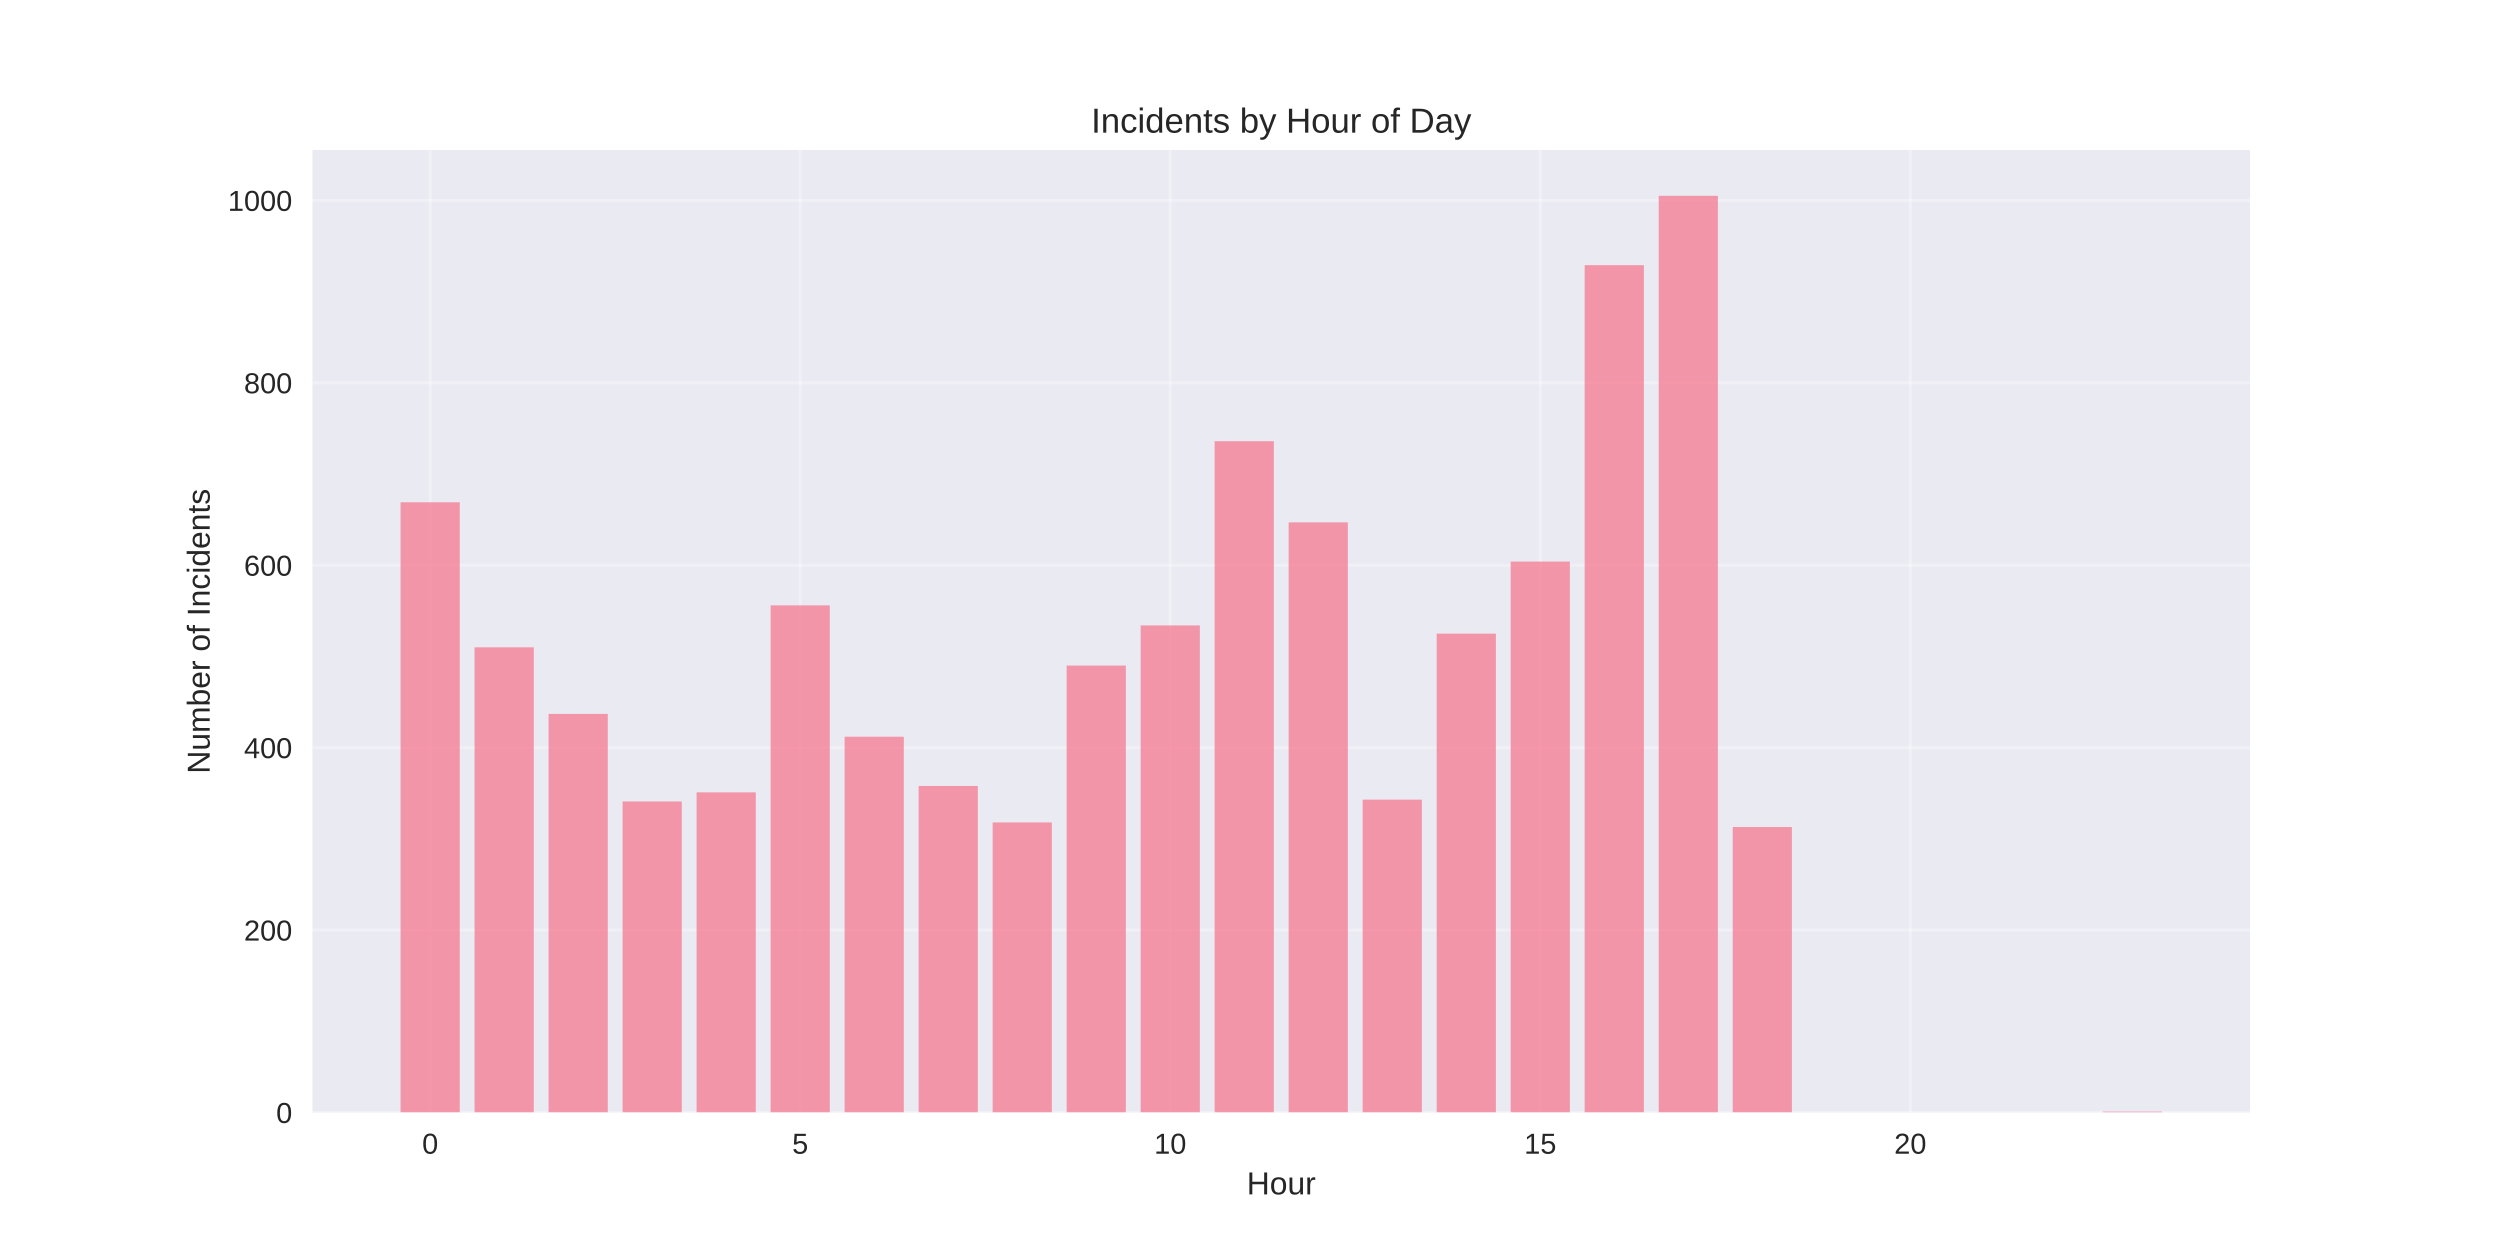
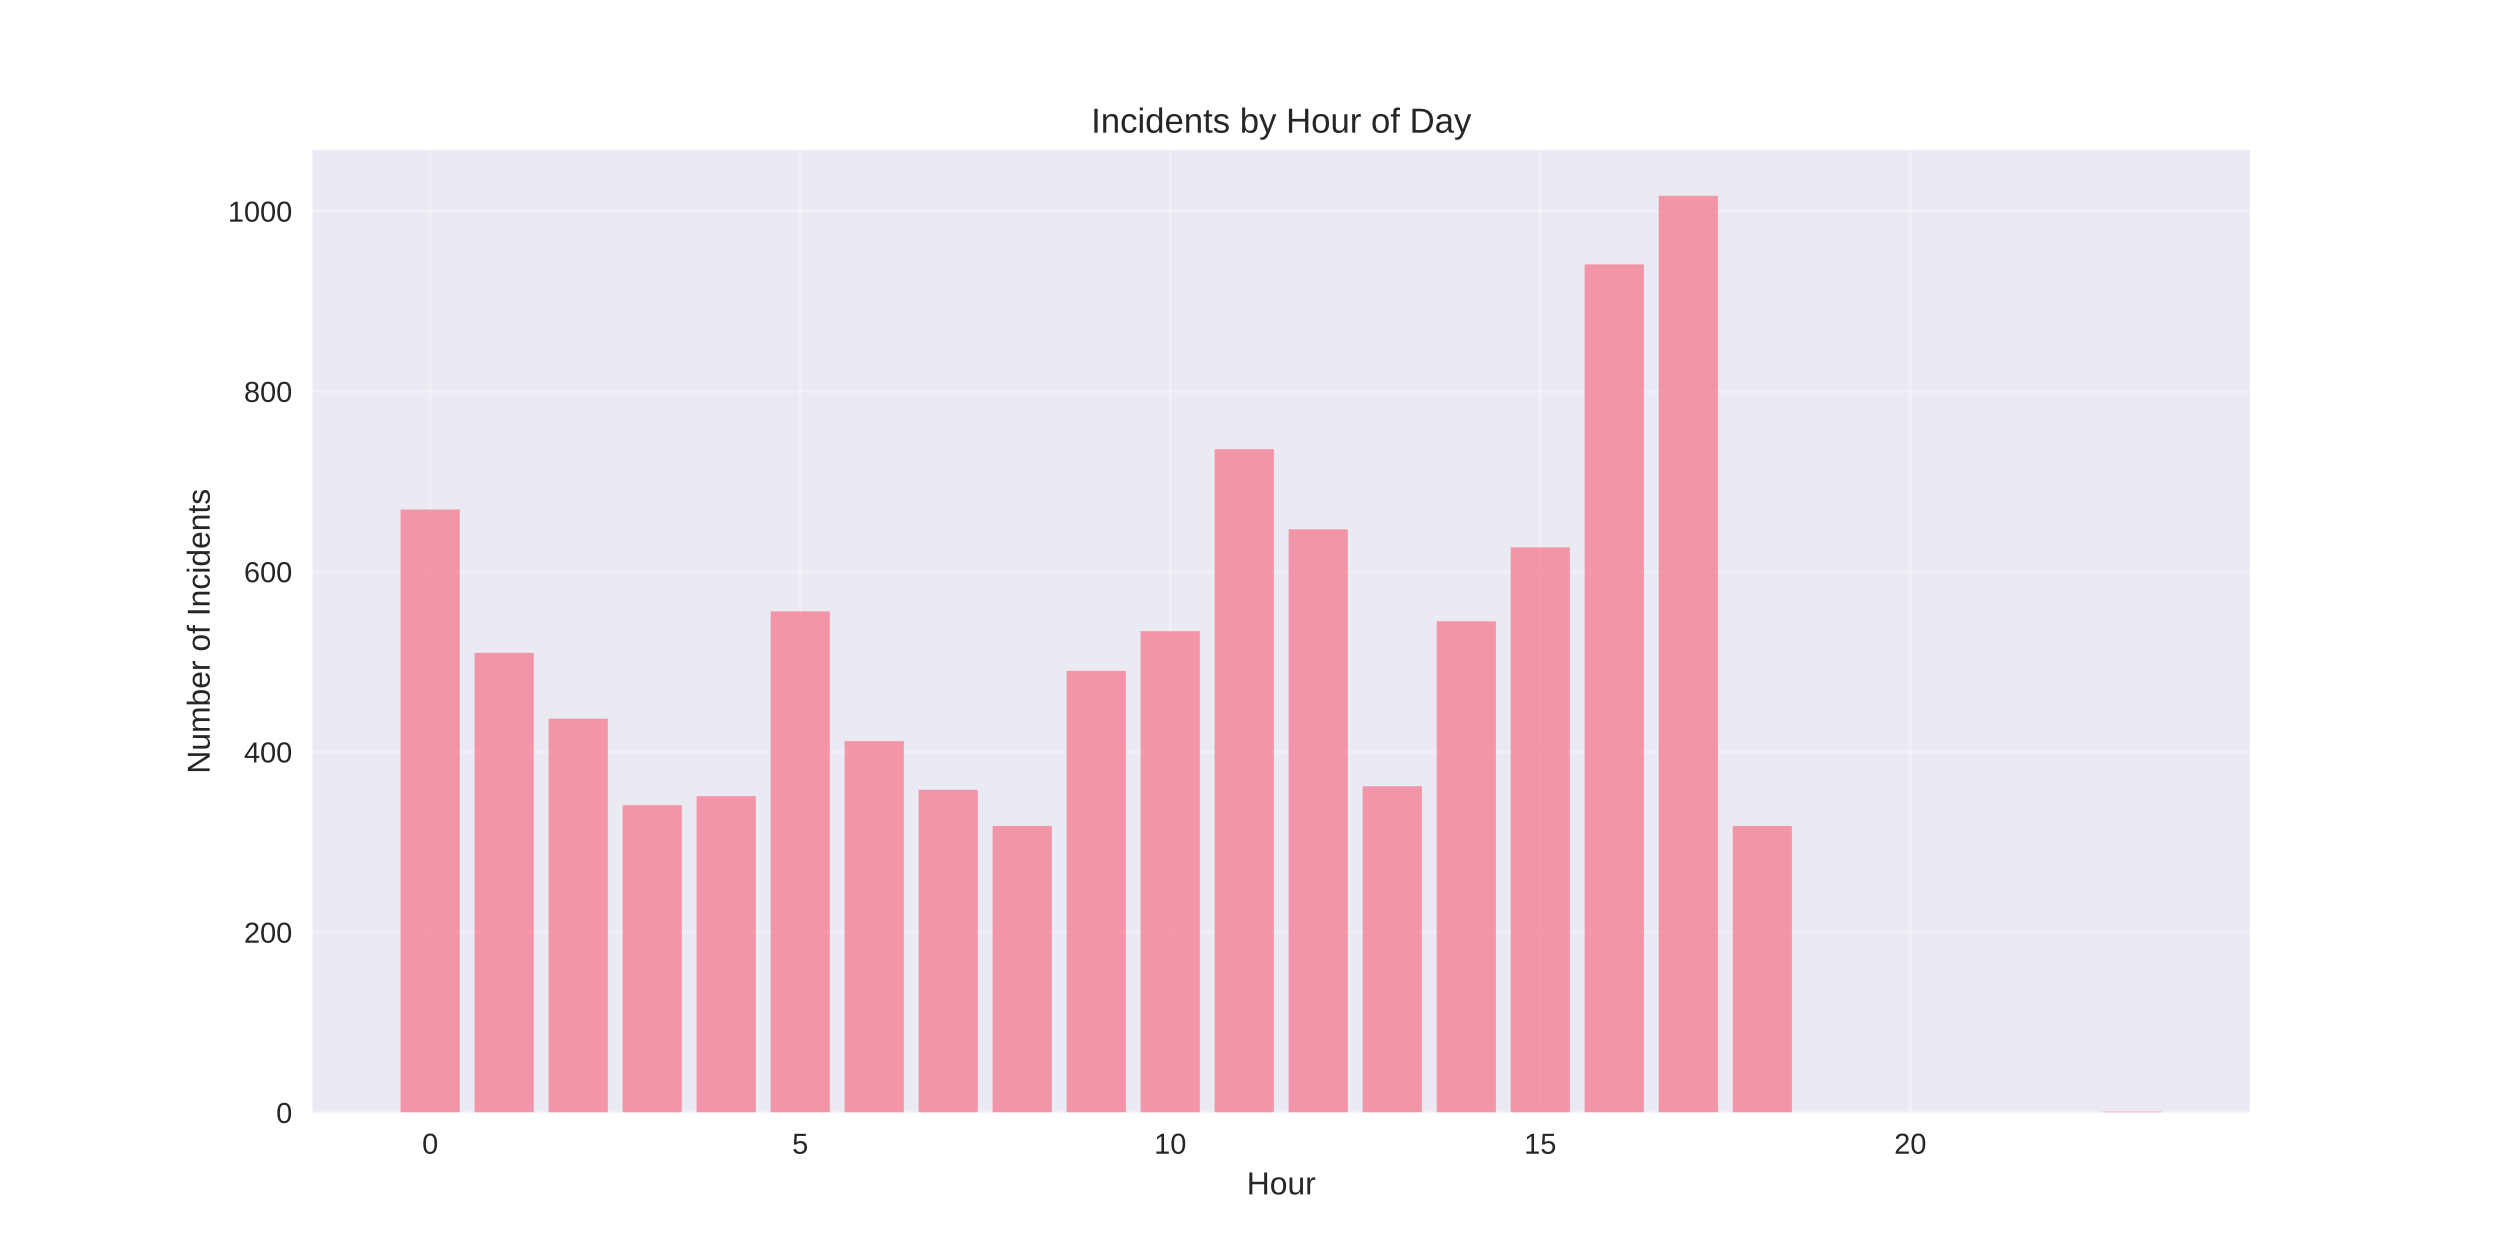
<svg xmlns="http://www.w3.org/2000/svg" width="864pt" height="432pt" viewBox="0 0 864 432" version="1.1">
  <defs>
    <style type="text/css">*{stroke-linejoin: round; stroke-linecap: butt}</style>
  </defs>
  <g id="figure_1">
    <g id="patch_1">
      <path d="M 0 432  L 864 432  L 864 0  L 0 0  z " style="fill: #ffffff" />
    </g>
    <g id="axes_1">
      <g id="patch_2">
        <path d="M 108 384.48  L 777.6 384.48  L 777.6 51.84  L 108 51.84  z " style="fill: #eaeaf2" />
      </g>
      <g id="matplotlib.axis_1">
        <g id="xtick_1">
          <g id="line2d_1">
-             <path d="M 148.667 384.48  L 148.667 51.84  " clip-path="url(#p3856465c7e)" style="fill: none; stroke: #ffffff; stroke-opacity: 0.3; stroke-linecap: round" />
+             <path d="M 148.667 384.48  L 148.667 51.84  " clip-path="url(#p87f7aa3fb4)" style="fill: none; stroke: #ffffff; stroke-opacity: 0.3; stroke-linecap: round" />
          </g>
          <g id="line2d_2" />
          <g id="text_1">
            <text style="fill: #262626; font: 10px 'Arial', 'Liberation Sans', 'DejaVu Sans', 'Bitstream Vera Sans', sans-serif; text-anchor: middle" x="148.667" y="398.727" transform="rotate(-0 148.6671 398.7269)">0</text>
          </g>
        </g>
        <g id="xtick_2">
          <g id="line2d_3">
-             <path d="M 276.551 384.48  L 276.551 51.84  " clip-path="url(#p3856465c7e)" style="fill: none; stroke: #ffffff; stroke-opacity: 0.3; stroke-linecap: round" />
+             <path d="M 276.551 384.48  L 276.551 51.84  " clip-path="url(#p87f7aa3fb4)" style="fill: none; stroke: #ffffff; stroke-opacity: 0.3; stroke-linecap: round" />
          </g>
          <g id="line2d_4" />
          <g id="text_2">
            <text style="fill: #262626; font: 10px 'Arial', 'Liberation Sans', 'DejaVu Sans', 'Bitstream Vera Sans', sans-serif; text-anchor: middle" x="276.551" y="398.727" transform="rotate(-0 276.551 398.7269)">5</text>
          </g>
        </g>
        <g id="xtick_3">
          <g id="line2d_5">
-             <path d="M 404.435 384.48  L 404.435 51.84  " clip-path="url(#p3856465c7e)" style="fill: none; stroke: #ffffff; stroke-opacity: 0.3; stroke-linecap: round" />
+             <path d="M 404.435 384.48  L 404.435 51.84  " clip-path="url(#p87f7aa3fb4)" style="fill: none; stroke: #ffffff; stroke-opacity: 0.3; stroke-linecap: round" />
          </g>
          <g id="line2d_6" />
          <g id="text_3">
            <text style="fill: #262626; font: 10px 'Arial', 'Liberation Sans', 'DejaVu Sans', 'Bitstream Vera Sans', sans-serif; text-anchor: middle" x="404.435" y="398.727" transform="rotate(-0 404.4348 398.7269)">10</text>
          </g>
        </g>
        <g id="xtick_4">
          <g id="line2d_7">
-             <path d="M 532.319 384.48  L 532.319 51.84  " clip-path="url(#p3856465c7e)" style="fill: none; stroke: #ffffff; stroke-opacity: 0.3; stroke-linecap: round" />
+             <path d="M 532.319 384.48  L 532.319 51.84  " clip-path="url(#p87f7aa3fb4)" style="fill: none; stroke: #ffffff; stroke-opacity: 0.3; stroke-linecap: round" />
          </g>
          <g id="line2d_8" />
          <g id="text_4">
            <text style="fill: #262626; font: 10px 'Arial', 'Liberation Sans', 'DejaVu Sans', 'Bitstream Vera Sans', sans-serif; text-anchor: middle" x="532.319" y="398.727" transform="rotate(-0 532.3187 398.7269)">15</text>
          </g>
        </g>
        <g id="xtick_5">
          <g id="line2d_9">
-             <path d="M 660.203 384.48  L 660.203 51.84  " clip-path="url(#p3856465c7e)" style="fill: none; stroke: #ffffff; stroke-opacity: 0.3; stroke-linecap: round" />
+             <path d="M 660.203 384.48  L 660.203 51.84  " clip-path="url(#p87f7aa3fb4)" style="fill: none; stroke: #ffffff; stroke-opacity: 0.3; stroke-linecap: round" />
          </g>
          <g id="line2d_10" />
          <g id="text_5">
            <text style="fill: #262626; font: 10px 'Arial', 'Liberation Sans', 'DejaVu Sans', 'Bitstream Vera Sans', sans-serif; text-anchor: middle" x="660.203" y="398.727" transform="rotate(-0 660.2026 398.7269)">20</text>
          </g>
        </g>
        <g id="text_6">
          <text style="fill: #262626; font: 11px 'Arial', 'Liberation Sans', 'DejaVu Sans', 'Bitstream Vera Sans', sans-serif; text-anchor: middle" x="442.8" y="412.773" transform="rotate(-0 442.8 412.7734)">Hour</text>
        </g>
      </g>
      <g id="matplotlib.axis_2">
        <g id="ytick_1">
          <g id="line2d_11">
-             <path d="M 108 384.48  L 777.6 384.48  " clip-path="url(#p3856465c7e)" style="fill: none; stroke: #ffffff; stroke-opacity: 0.3; stroke-linecap: round" />
+             <path d="M 108 384.48  L 777.6 384.48  " clip-path="url(#p87f7aa3fb4)" style="fill: none; stroke: #ffffff; stroke-opacity: 0.3; stroke-linecap: round" />
          </g>
          <g id="line2d_12" />
          <g id="text_7">
            <text style="fill: #262626; font: 10px 'Arial', 'Liberation Sans', 'DejaVu Sans', 'Bitstream Vera Sans', sans-serif; text-anchor: end" x="101" y="388.103" transform="rotate(-0 101 388.1034)">0</text>
          </g>
        </g>
        <g id="ytick_2">
          <g id="line2d_13">
-             <path d="M 108 321.435  L 777.6 321.435  " clip-path="url(#p3856465c7e)" style="fill: none; stroke: #ffffff; stroke-opacity: 0.3; stroke-linecap: round" />
+             <path d="M 108 322.179  L 777.6 322.179  " clip-path="url(#p87f7aa3fb4)" style="fill: none; stroke: #ffffff; stroke-opacity: 0.3; stroke-linecap: round" />
          </g>
          <g id="line2d_14" />
          <g id="text_8">
-             <text style="fill: #262626; font: 10px 'Arial', 'Liberation Sans', 'DejaVu Sans', 'Bitstream Vera Sans', sans-serif; text-anchor: end" x="101" y="325.059" transform="rotate(-0 101 325.0587)">200</text>
+             <text style="fill: #262626; font: 10px 'Arial', 'Liberation Sans', 'DejaVu Sans', 'Bitstream Vera Sans', sans-serif; text-anchor: end" x="101" y="325.803" transform="rotate(-0 101 325.8026)">200</text>
          </g>
        </g>
        <g id="ytick_3">
          <g id="line2d_15">
-             <path d="M 108 258.39  L 777.6 258.39  " clip-path="url(#p3856465c7e)" style="fill: none; stroke: #ffffff; stroke-opacity: 0.3; stroke-linecap: round" />
+             <path d="M 108 259.878  L 777.6 259.878  " clip-path="url(#p87f7aa3fb4)" style="fill: none; stroke: #ffffff; stroke-opacity: 0.3; stroke-linecap: round" />
          </g>
          <g id="line2d_16" />
          <g id="text_9">
-             <text style="fill: #262626; font: 10px 'Arial', 'Liberation Sans', 'DejaVu Sans', 'Bitstream Vera Sans', sans-serif; text-anchor: end" x="101" y="262.014" transform="rotate(-0 101 262.0139)">400</text>
+             <text style="fill: #262626; font: 10px 'Arial', 'Liberation Sans', 'DejaVu Sans', 'Bitstream Vera Sans', sans-serif; text-anchor: end" x="101" y="263.502" transform="rotate(-0 101 263.5017)">400</text>
          </g>
        </g>
        <g id="ytick_4">
          <g id="line2d_17">
-             <path d="M 108 195.346  L 777.6 195.346  " clip-path="url(#p3856465c7e)" style="fill: none; stroke: #ffffff; stroke-opacity: 0.3; stroke-linecap: round" />
+             <path d="M 108 197.577  L 777.6 197.577  " clip-path="url(#p87f7aa3fb4)" style="fill: none; stroke: #ffffff; stroke-opacity: 0.3; stroke-linecap: round" />
          </g>
          <g id="line2d_18" />
          <g id="text_10">
-             <text style="fill: #262626; font: 10px 'Arial', 'Liberation Sans', 'DejaVu Sans', 'Bitstream Vera Sans', sans-serif; text-anchor: end" x="101" y="198.969" transform="rotate(-0 101 198.9691)">600</text>
+             <text style="fill: #262626; font: 10px 'Arial', 'Liberation Sans', 'DejaVu Sans', 'Bitstream Vera Sans', sans-serif; text-anchor: end" x="101" y="201.201" transform="rotate(-0 101 201.2008)">600</text>
          </g>
        </g>
        <g id="ytick_5">
          <g id="line2d_19">
-             <path d="M 108 132.301  L 777.6 132.301  " clip-path="url(#p3856465c7e)" style="fill: none; stroke: #ffffff; stroke-opacity: 0.3; stroke-linecap: round" />
+             <path d="M 108 135.276  L 777.6 135.276  " clip-path="url(#p87f7aa3fb4)" style="fill: none; stroke: #ffffff; stroke-opacity: 0.3; stroke-linecap: round" />
          </g>
          <g id="line2d_20" />
          <g id="text_11">
-             <text style="fill: #262626; font: 10px 'Arial', 'Liberation Sans', 'DejaVu Sans', 'Bitstream Vera Sans', sans-serif; text-anchor: end" x="101" y="135.924" transform="rotate(-0 101 135.9243)">800</text>
+             <text style="fill: #262626; font: 10px 'Arial', 'Liberation Sans', 'DejaVu Sans', 'Bitstream Vera Sans', sans-serif; text-anchor: end" x="101" y="138.9" transform="rotate(-0 101 138.8999)">800</text>
          </g>
        </g>
        <g id="ytick_6">
          <g id="line2d_21">
-             <path d="M 108 69.256  L 777.6 69.256  " clip-path="url(#p3856465c7e)" style="fill: none; stroke: #ffffff; stroke-opacity: 0.3; stroke-linecap: round" />
+             <path d="M 108 72.976  L 777.6 72.976  " clip-path="url(#p87f7aa3fb4)" style="fill: none; stroke: #ffffff; stroke-opacity: 0.3; stroke-linecap: round" />
          </g>
          <g id="line2d_22" />
          <g id="text_12">
-             <text style="fill: #262626; font: 10px 'Arial', 'Liberation Sans', 'DejaVu Sans', 'Bitstream Vera Sans', sans-serif; text-anchor: end" x="101" y="72.88" transform="rotate(-0 101 72.87956)">1000</text>
+             <text style="fill: #262626; font: 10px 'Arial', 'Liberation Sans', 'DejaVu Sans', 'Bitstream Vera Sans', sans-serif; text-anchor: end" x="101" y="76.599" transform="rotate(-0 101 76.59901)">1000</text>
          </g>
        </g>
        <g id="text_13">
          <text style="fill: #262626; font: 11px 'Arial', 'Liberation Sans', 'DejaVu Sans', 'Bitstream Vera Sans', sans-serif; text-anchor: middle" x="72.474" y="218.16" transform="rotate(-90 72.47375 218.16)">Number of Incidents</text>
        </g>
      </g>
      <g id="patch_3">
-         <path d="M 138.436 384.48  L 158.898 384.48  L 158.898 173.595  L 138.436 173.595  z " clip-path="url(#p3856465c7e)" style="fill: #f77189; opacity: 0.7" />
+         <path d="M 138.436 384.48  L 158.898 384.48  L 158.898 176.084  L 138.436 176.084  z " clip-path="url(#p87f7aa3fb4)" style="fill: #f77189; opacity: 0.7" />
      </g>
      <g id="patch_4">
-         <path d="M 164.013 384.48  L 184.475 384.48  L 184.475 223.716  L 164.013 223.716  z " clip-path="url(#p3856465c7e)" style="fill: #f77189; opacity: 0.7" />
+         <path d="M 164.013 384.48  L 184.475 384.48  L 184.475 225.613  L 164.013 225.613  z " clip-path="url(#p87f7aa3fb4)" style="fill: #f77189; opacity: 0.7" />
      </g>
      <g id="patch_5">
-         <path d="M 189.59 384.48  L 210.051 384.48  L 210.051 246.727  L 189.59 246.727  z " clip-path="url(#p3856465c7e)" style="fill: #f77189; opacity: 0.7" />
+         <path d="M 189.59 384.48  L 210.051 384.48  L 210.051 248.353  L 189.59 248.353  z " clip-path="url(#p87f7aa3fb4)" style="fill: #f77189; opacity: 0.7" />
      </g>
      <g id="patch_6">
-         <path d="M 215.167 384.48  L 235.628 384.48  L 235.628 276.989  L 215.167 276.989  z " clip-path="url(#p3856465c7e)" style="fill: #f77189; opacity: 0.7" />
+         <path d="M 215.167 384.48  L 235.628 384.48  L 235.628 278.257  L 215.167 278.257  z " clip-path="url(#p87f7aa3fb4)" style="fill: #f77189; opacity: 0.7" />
      </g>
      <g id="patch_7">
-         <path d="M 240.743 384.48  L 261.205 384.48  L 261.205 273.836  L 240.743 273.836  z " clip-path="url(#p3856465c7e)" style="fill: #f77189; opacity: 0.7" />
+         <path d="M 240.743 384.48  L 261.205 384.48  L 261.205 275.142  L 240.743 275.142  z " clip-path="url(#p87f7aa3fb4)" style="fill: #f77189; opacity: 0.7" />
      </g>
      <g id="patch_8">
-         <path d="M 266.32 384.48  L 286.782 384.48  L 286.782 209.216  L 266.32 209.216  z " clip-path="url(#p3856465c7e)" style="fill: #f77189; opacity: 0.7" />
+         <path d="M 266.32 384.48  L 286.782 384.48  L 286.782 211.284  L 266.32 211.284  z " clip-path="url(#p87f7aa3fb4)" style="fill: #f77189; opacity: 0.7" />
      </g>
      <g id="patch_9">
-         <path d="M 291.897 384.48  L 312.358 384.48  L 312.358 254.608  L 291.897 254.608  z " clip-path="url(#p3856465c7e)" style="fill: #f77189; opacity: 0.7" />
+         <path d="M 291.897 384.48  L 312.358 384.48  L 312.358 256.14  L 291.897 256.14  z " clip-path="url(#p87f7aa3fb4)" style="fill: #f77189; opacity: 0.7" />
      </g>
      <g id="patch_10">
-         <path d="M 317.474 384.48  L 337.935 384.48  L 337.935 271.63  L 317.474 271.63  z " clip-path="url(#p3856465c7e)" style="fill: #f77189; opacity: 0.7" />
+         <path d="M 317.474 384.48  L 337.935 384.48  L 337.935 272.961  L 317.474 272.961  z " clip-path="url(#p87f7aa3fb4)" style="fill: #f77189; opacity: 0.7" />
      </g>
      <g id="patch_11">
-         <path d="M 343.051 384.48  L 363.512 384.48  L 363.512 284.239  L 343.051 284.239  z " clip-path="url(#p3856465c7e)" style="fill: #f77189; opacity: 0.7" />
+         <path d="M 343.051 384.48  L 363.512 384.48  L 363.512 285.422  L 343.051 285.422  z " clip-path="url(#p87f7aa3fb4)" style="fill: #f77189; opacity: 0.7" />
      </g>
      <g id="patch_12">
-         <path d="M 368.627 384.48  L 389.089 384.48  L 389.089 230.02  L 368.627 230.02  z " clip-path="url(#p3856465c7e)" style="fill: #f77189; opacity: 0.7" />
+         <path d="M 368.627 384.48  L 389.089 384.48  L 389.089 231.843  L 368.627 231.843  z " clip-path="url(#p87f7aa3fb4)" style="fill: #f77189; opacity: 0.7" />
      </g>
      <g id="patch_13">
-         <path d="M 394.204 384.48  L 414.666 384.48  L 414.666 216.15  L 394.204 216.15  z " clip-path="url(#p3856465c7e)" style="fill: #f77189; opacity: 0.7" />
+         <path d="M 394.204 384.48  L 414.666 384.48  L 414.666 218.137  L 394.204 218.137  z " clip-path="url(#p87f7aa3fb4)" style="fill: #f77189; opacity: 0.7" />
      </g>
      <g id="patch_14">
-         <path d="M 419.781 384.48  L 440.242 384.48  L 440.242 152.475  L 419.781 152.475  z " clip-path="url(#p3856465c7e)" style="fill: #f77189; opacity: 0.7" />
+         <path d="M 419.781 384.48  L 440.242 384.48  L 440.242 155.213  L 419.781 155.213  z " clip-path="url(#p87f7aa3fb4)" style="fill: #f77189; opacity: 0.7" />
      </g>
      <g id="patch_15">
-         <path d="M 445.358 384.48  L 465.819 384.48  L 465.819 180.53  L 445.358 180.53  z " clip-path="url(#p3856465c7e)" style="fill: #f77189; opacity: 0.7" />
+         <path d="M 445.358 384.48  L 465.819 384.48  L 465.819 182.937  L 445.358 182.937  z " clip-path="url(#p87f7aa3fb4)" style="fill: #f77189; opacity: 0.7" />
      </g>
      <g id="patch_16">
-         <path d="M 470.934 384.48  L 491.396 384.48  L 491.396 276.358  L 470.934 276.358  z " clip-path="url(#p3856465c7e)" style="fill: #f77189; opacity: 0.7" />
+         <path d="M 470.934 384.48  L 491.396 384.48  L 491.396 271.715  L 470.934 271.715  z " clip-path="url(#p87f7aa3fb4)" style="fill: #f77189; opacity: 0.7" />
      </g>
      <g id="patch_17">
-         <path d="M 496.511 384.48  L 516.973 384.48  L 516.973 218.987  L 496.511 218.987  z " clip-path="url(#p3856465c7e)" style="fill: #f77189; opacity: 0.7" />
+         <path d="M 496.511 384.48  L 516.973 384.48  L 516.973 214.71  L 496.511 214.71  z " clip-path="url(#p87f7aa3fb4)" style="fill: #f77189; opacity: 0.7" />
      </g>
      <g id="patch_18">
-         <path d="M 522.088 384.48  L 542.549 384.48  L 542.549 194.085  L 522.088 194.085  z " clip-path="url(#p3856465c7e)" style="fill: #f77189; opacity: 0.7" />
+         <path d="M 522.088 384.48  L 542.549 384.48  L 542.549 189.167  L 522.088 189.167  z " clip-path="url(#p87f7aa3fb4)" style="fill: #f77189; opacity: 0.7" />
      </g>
      <g id="patch_19">
-         <path d="M 547.665 384.48  L 568.126 384.48  L 568.126 91.637  L 547.665 91.637  z " clip-path="url(#p3856465c7e)" style="fill: #f77189; opacity: 0.7" />
+         <path d="M 547.665 384.48  L 568.126 384.48  L 568.126 91.354  L 547.665 91.354  z " clip-path="url(#p87f7aa3fb4)" style="fill: #f77189; opacity: 0.7" />
      </g>
      <g id="patch_20">
-         <path d="M 573.242 384.48  L 593.703 384.48  L 593.703 67.68  L 573.242 67.68  z " clip-path="url(#p3856465c7e)" style="fill: #f77189; opacity: 0.7" />
+         <path d="M 573.242 384.48  L 593.703 384.48  L 593.703 67.68  L 573.242 67.68  z " clip-path="url(#p87f7aa3fb4)" style="fill: #f77189; opacity: 0.7" />
      </g>
      <g id="patch_21">
-         <path d="M 598.818 384.48  L 619.28 384.48  L 619.28 285.815  L 598.818 285.815  z " clip-path="url(#p3856465c7e)" style="fill: #f77189; opacity: 0.7" />
+         <path d="M 598.818 384.48  L 619.28 384.48  L 619.28 285.422  L 598.818 285.422  z " clip-path="url(#p87f7aa3fb4)" style="fill: #f77189; opacity: 0.7" />
      </g>
      <g id="patch_22">
-         <path d="M 726.702 384.48  L 747.164 384.48  L 747.164 384.165  L 726.702 384.165  z " clip-path="url(#p3856465c7e)" style="fill: #f77189; opacity: 0.7" />
+         <path d="M 726.702 384.48  L 747.164 384.48  L 747.164 384.168  L 726.702 384.168  z " clip-path="url(#p87f7aa3fb4)" style="fill: #f77189; opacity: 0.7" />
      </g>
      <g id="patch_23">
        <path d="M 108 384.48  L 108 51.84  " style="fill: none" />
      </g>
      <g id="patch_24">
        <path d="M 777.6 384.48  L 777.6 51.84  " style="fill: none" />
      </g>
      <g id="patch_25">
        <path d="M 108 384.48  L 777.6 384.48  " style="fill: none" />
      </g>
      <g id="patch_26">
        <path d="M 108 51.84  L 777.6 51.84  " style="fill: none" />
      </g>
      <g id="text_14">
        <text style="fill: #262626; font: 12px 'Arial', 'Liberation Sans', 'DejaVu Sans', 'Bitstream Vera Sans', sans-serif; text-anchor: middle" x="442.8" y="45.84" transform="rotate(-0 442.8 45.84)">Incidents by Hour of Day</text>
      </g>
    </g>
  </g>
  <defs>
-     <clipPath id="p3856465c7e">
+     <clipPath id="p87f7aa3fb4">
      <rect x="108" y="51.84" width="669.6" height="332.64" />
    </clipPath>
  </defs>
</svg>
